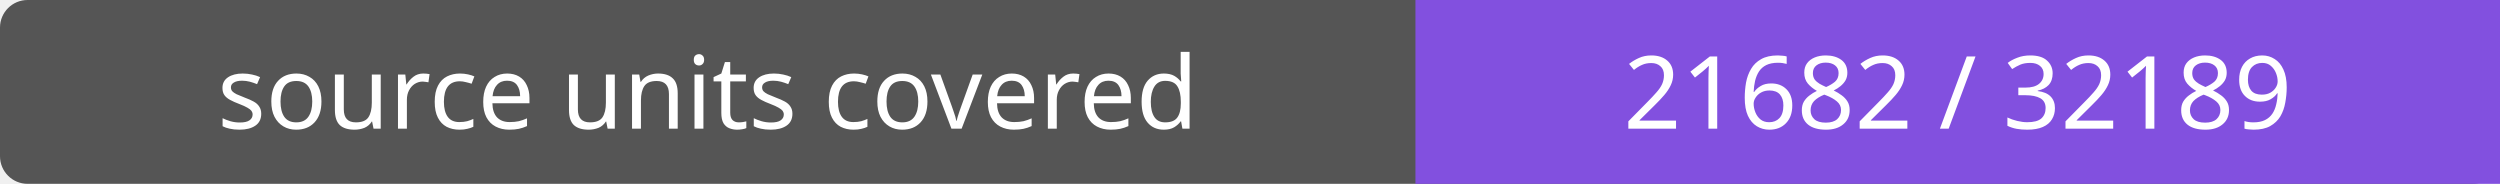
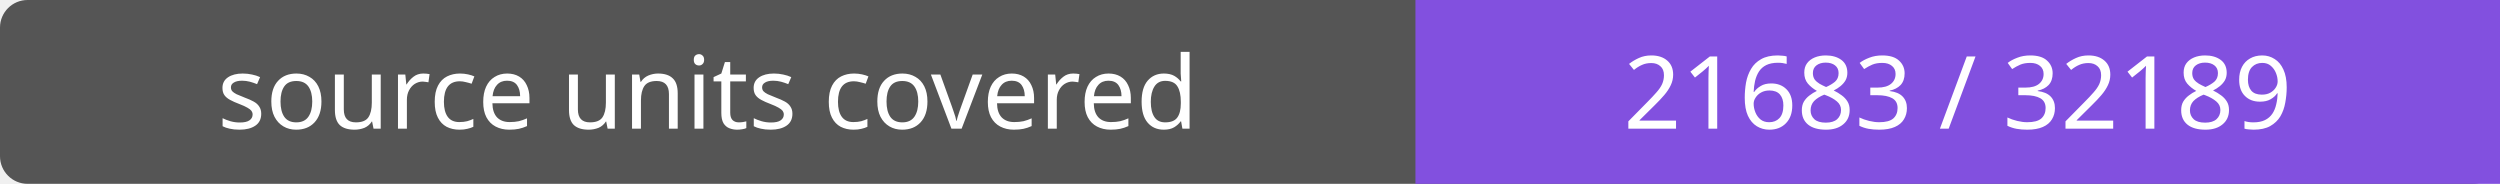
- <svg xmlns="http://www.w3.org/2000/svg" width="272" height="20" role="img" aria-label="source units covered: 21682 / 32189">
+ <svg xmlns="http://www.w3.org/2000/svg" width="272" height="20" role="img" aria-label="source units covered: 21683 / 32189">
  <rect width="272" height="20" rx="3" fill="#555" />
  <path fill="#8250df" d="M154 0h118v20H154z" />
  <g fill="#fff" text-anchor="middle" font-family="Verdana,sans-serif" font-size="11">
    <text x="77.0" y="14">source units covered</text>
-     <text x="213.0" y="14">21682 / 32189</text>
+     <text x="213.0" y="14">21683 / 32189</text>
  </g>
</svg>
